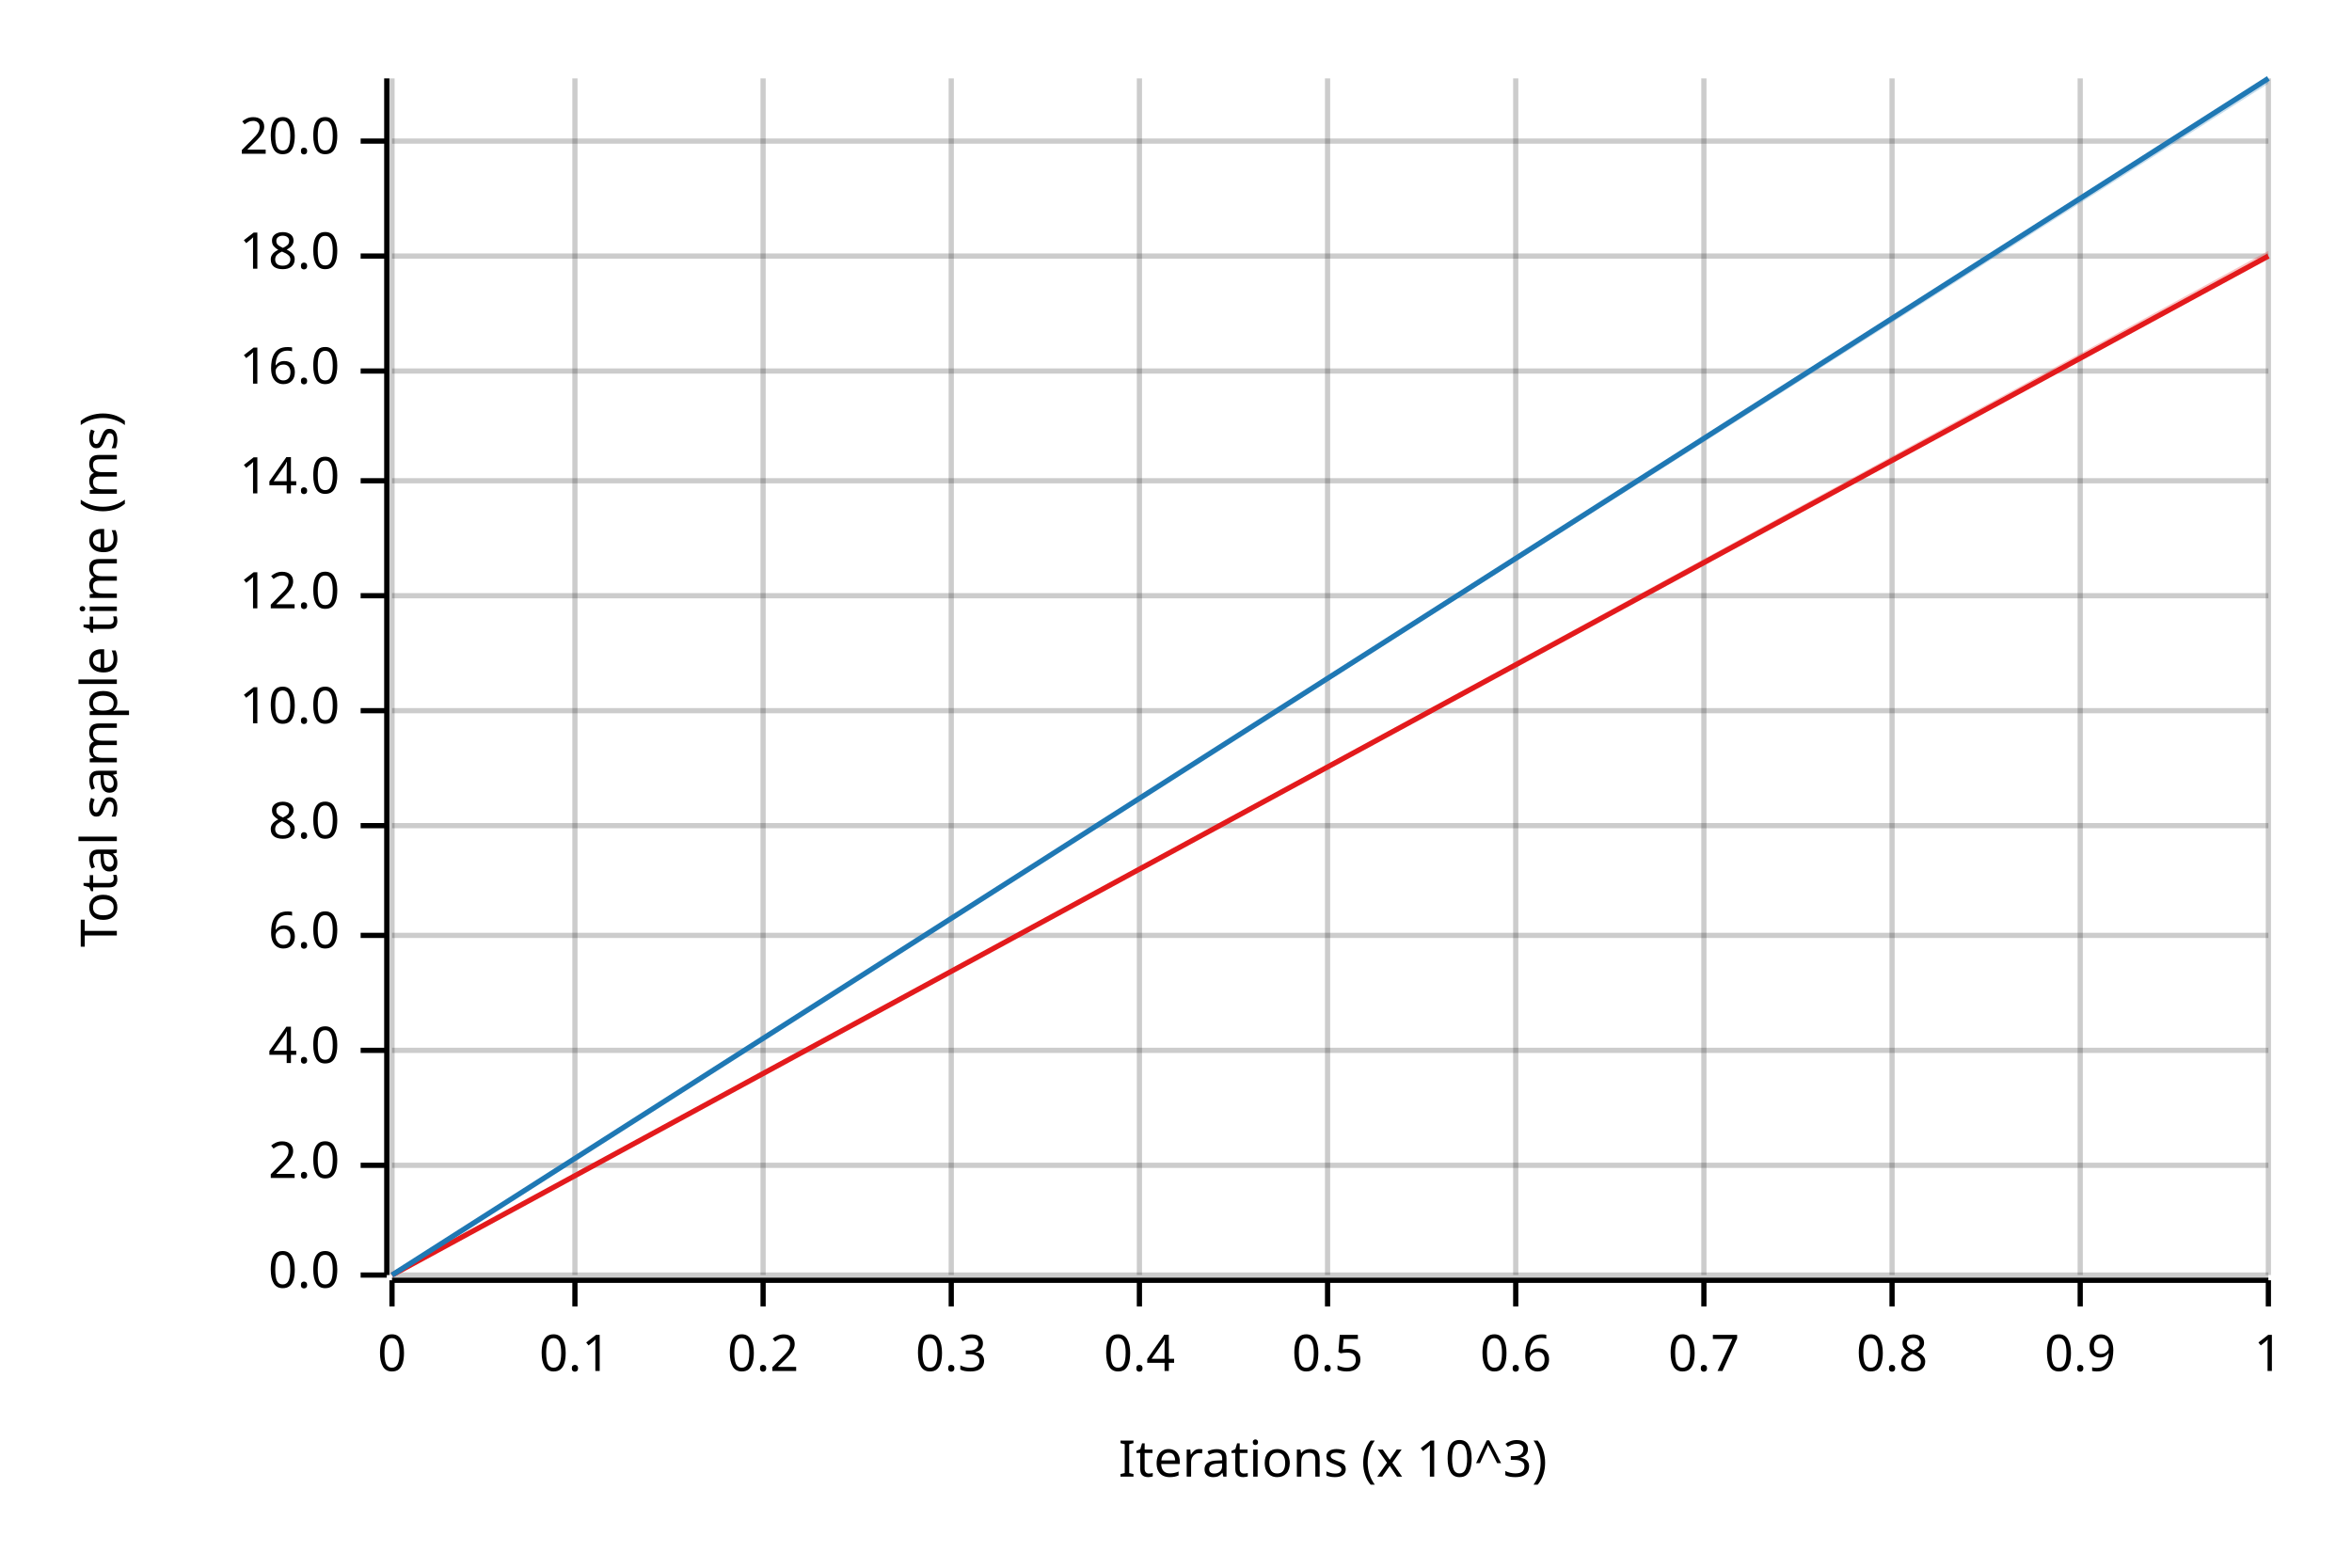
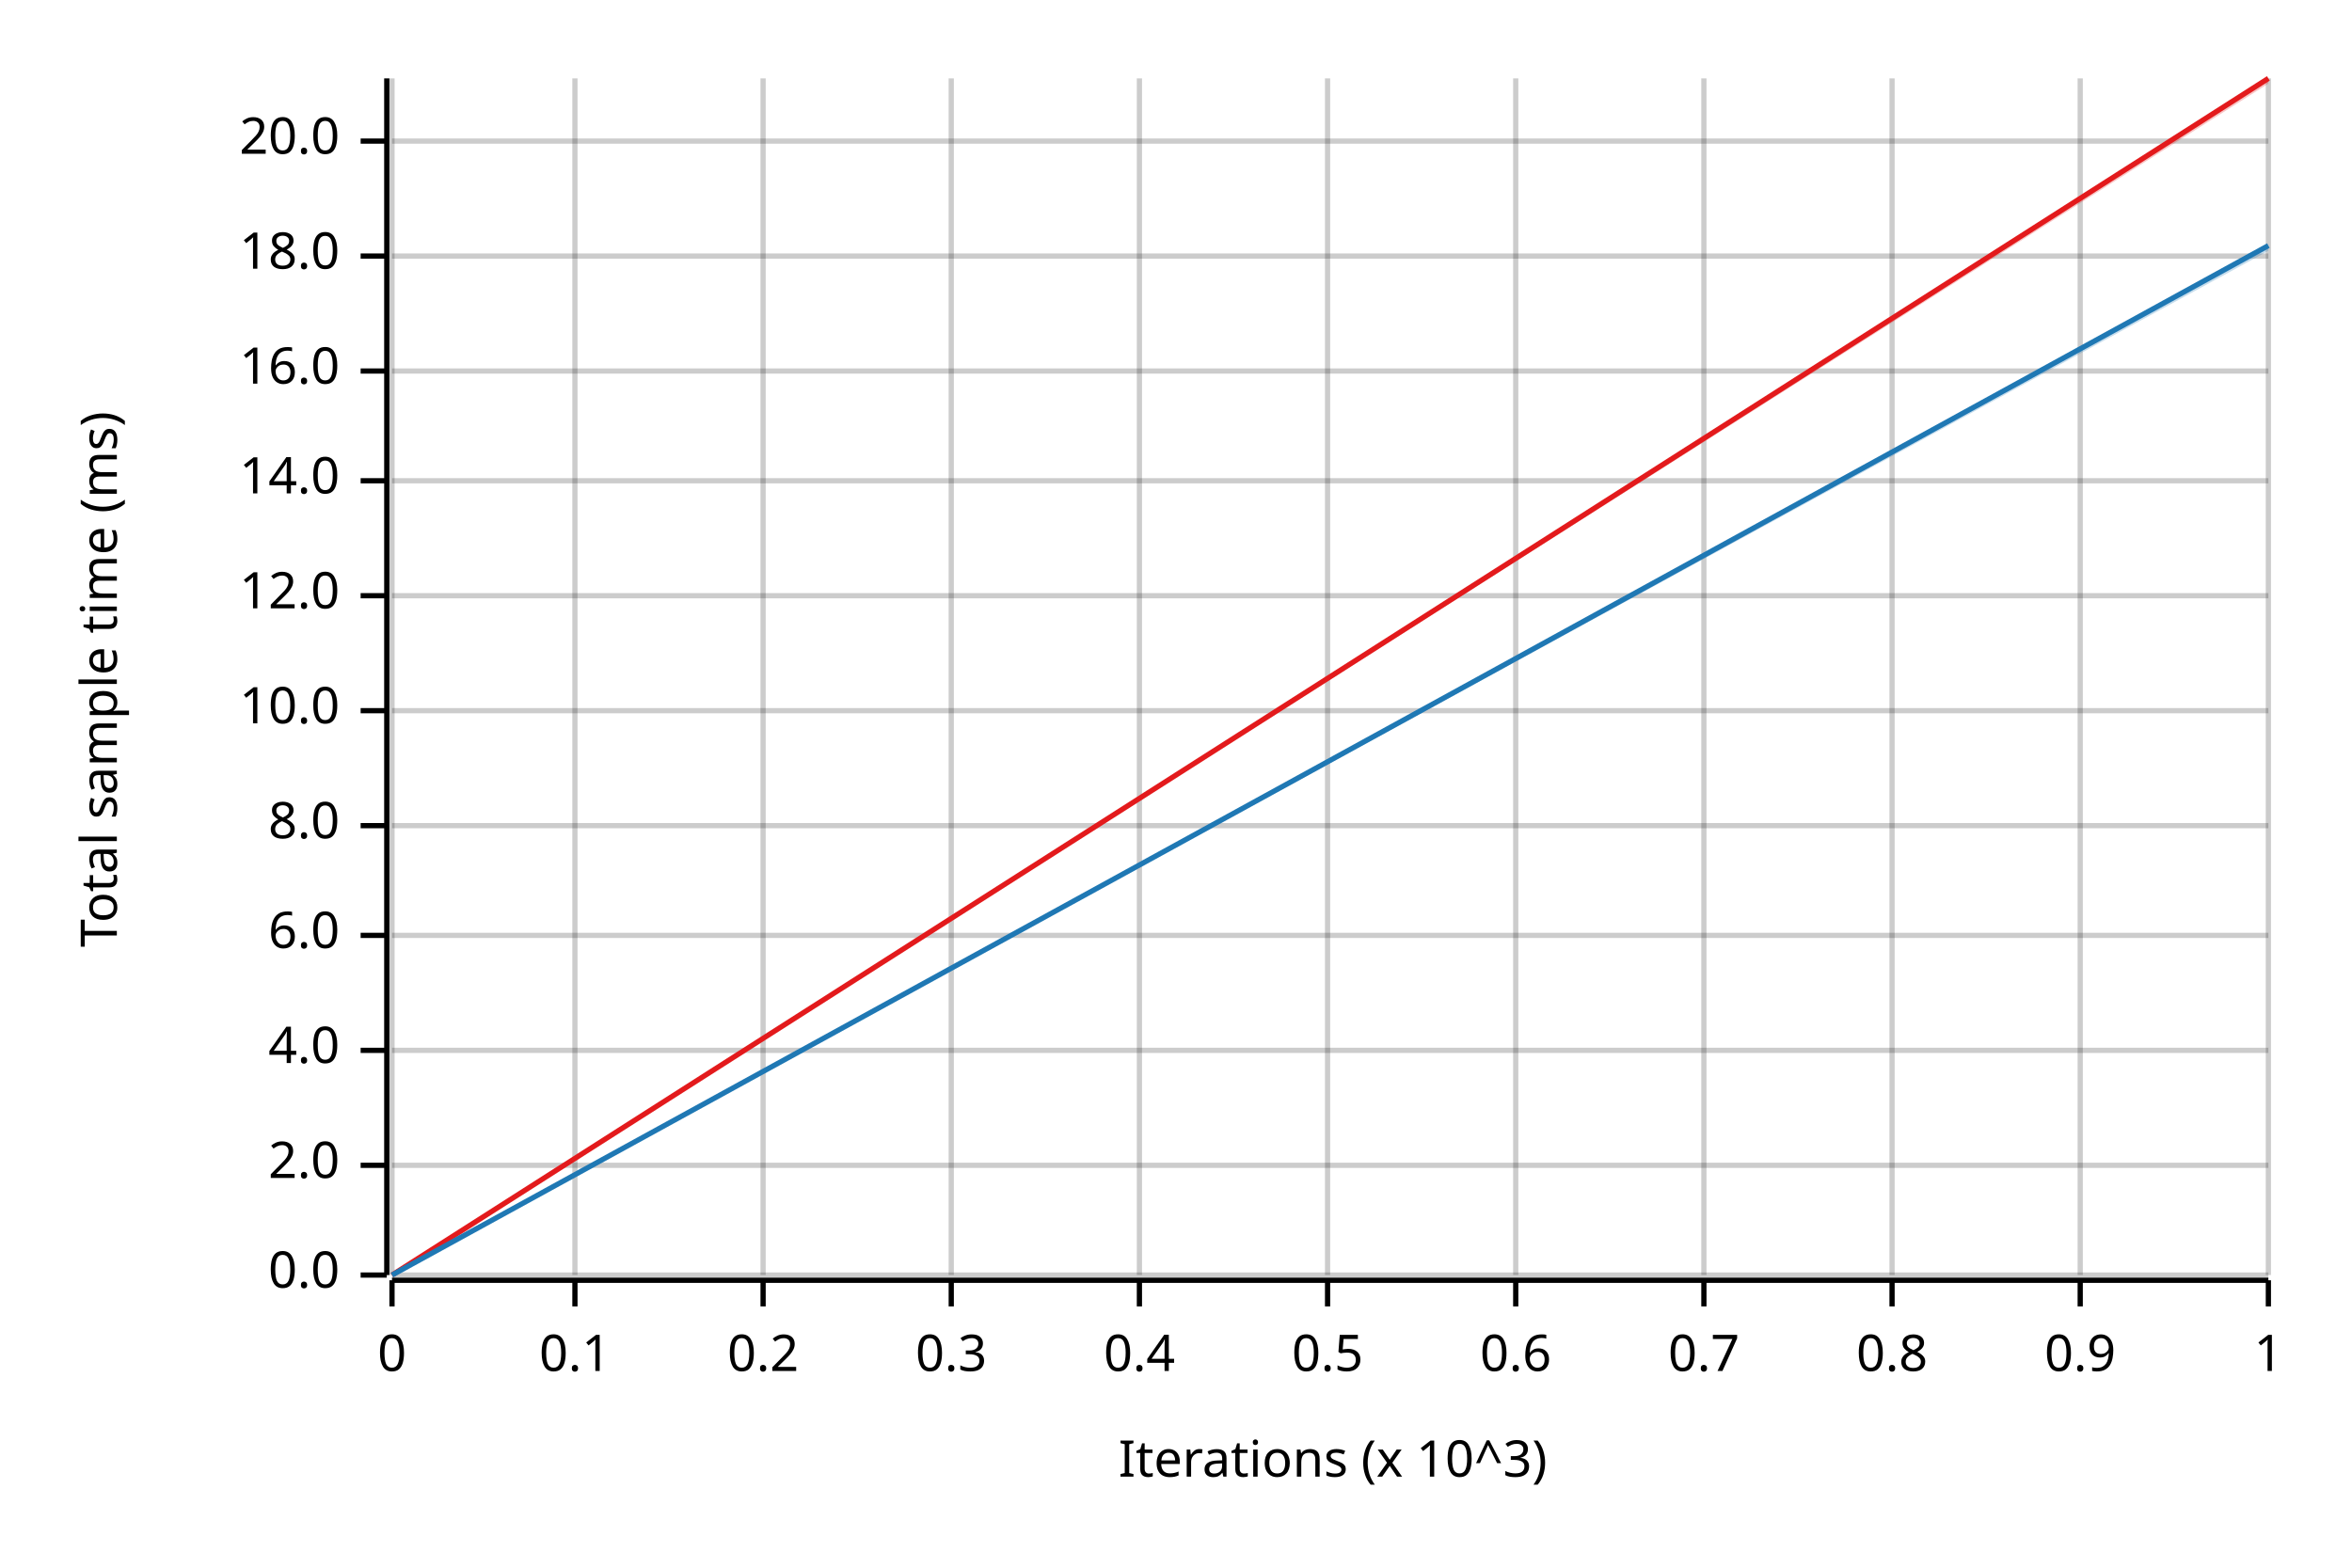
<svg xmlns="http://www.w3.org/2000/svg" width="450" height="300" viewBox="0 0 450 300">
  <text x="15" y="130" dy="0.76em" text-anchor="middle" font-family="sans-serif" font-size="9.677" opacity="1" fill="#000000" transform="rotate(270, 15, 130)">
Total sample time (ms)
</text>
  <text x="255" y="285" dy="-0.5ex" text-anchor="middle" font-family="sans-serif" font-size="9.677" opacity="1" fill="#000000">
Iterations (x 10^3)
</text>
  <line opacity="0.2" stroke="#000000" stroke-width="1" x1="75" y1="244" x2="75" y2="15" />
  <line opacity="0.2" stroke="#000000" stroke-width="1" x1="110" y1="244" x2="110" y2="15" />
  <line opacity="0.2" stroke="#000000" stroke-width="1" x1="146" y1="244" x2="146" y2="15" />
  <line opacity="0.2" stroke="#000000" stroke-width="1" x1="182" y1="244" x2="182" y2="15" />
  <line opacity="0.2" stroke="#000000" stroke-width="1" x1="218" y1="244" x2="218" y2="15" />
  <line opacity="0.2" stroke="#000000" stroke-width="1" x1="254" y1="244" x2="254" y2="15" />
  <line opacity="0.2" stroke="#000000" stroke-width="1" x1="290" y1="244" x2="290" y2="15" />
  <line opacity="0.2" stroke="#000000" stroke-width="1" x1="326" y1="244" x2="326" y2="15" />
  <line opacity="0.2" stroke="#000000" stroke-width="1" x1="362" y1="244" x2="362" y2="15" />
  <line opacity="0.2" stroke="#000000" stroke-width="1" x1="398" y1="244" x2="398" y2="15" />
  <line opacity="0.2" stroke="#000000" stroke-width="1" x1="434" y1="244" x2="434" y2="15" />
  <line opacity="0.2" stroke="#000000" stroke-width="1" x1="75" y1="244" x2="434" y2="244" />
  <line opacity="0.2" stroke="#000000" stroke-width="1" x1="75" y1="223" x2="434" y2="223" />
  <line opacity="0.2" stroke="#000000" stroke-width="1" x1="75" y1="201" x2="434" y2="201" />
  <line opacity="0.2" stroke="#000000" stroke-width="1" x1="75" y1="179" x2="434" y2="179" />
  <line opacity="0.2" stroke="#000000" stroke-width="1" x1="75" y1="158" x2="434" y2="158" />
  <line opacity="0.2" stroke="#000000" stroke-width="1" x1="75" y1="136" x2="434" y2="136" />
  <line opacity="0.2" stroke="#000000" stroke-width="1" x1="75" y1="114" x2="434" y2="114" />
  <line opacity="0.2" stroke="#000000" stroke-width="1" x1="75" y1="92" x2="434" y2="92" />
  <line opacity="0.2" stroke="#000000" stroke-width="1" x1="75" y1="71" x2="434" y2="71" />
  <line opacity="0.2" stroke="#000000" stroke-width="1" x1="75" y1="49" x2="434" y2="49" />
  <line opacity="0.2" stroke="#000000" stroke-width="1" x1="75" y1="27" x2="434" y2="27" />
  <polyline fill="none" opacity="1" stroke="#000000" stroke-width="1" points="74,15 74,244 " />
  <text x="65" y="244" dy="0.5ex" text-anchor="end" font-family="sans-serif" font-size="9.677" opacity="1" fill="#000000">
0.0
</text>
  <polyline fill="none" opacity="1" stroke="#000000" stroke-width="1" points="69,244 74,244 " />
  <text x="65" y="223" dy="0.5ex" text-anchor="end" font-family="sans-serif" font-size="9.677" opacity="1" fill="#000000">
2.0
</text>
  <polyline fill="none" opacity="1" stroke="#000000" stroke-width="1" points="69,223 74,223 " />
  <text x="65" y="201" dy="0.5ex" text-anchor="end" font-family="sans-serif" font-size="9.677" opacity="1" fill="#000000">
4.0
</text>
  <polyline fill="none" opacity="1" stroke="#000000" stroke-width="1" points="69,201 74,201 " />
  <text x="65" y="179" dy="0.5ex" text-anchor="end" font-family="sans-serif" font-size="9.677" opacity="1" fill="#000000">
6.0
</text>
  <polyline fill="none" opacity="1" stroke="#000000" stroke-width="1" points="69,179 74,179 " />
  <text x="65" y="158" dy="0.5ex" text-anchor="end" font-family="sans-serif" font-size="9.677" opacity="1" fill="#000000">
8.0
</text>
  <polyline fill="none" opacity="1" stroke="#000000" stroke-width="1" points="69,158 74,158 " />
  <text x="65" y="136" dy="0.5ex" text-anchor="end" font-family="sans-serif" font-size="9.677" opacity="1" fill="#000000">
10.0
</text>
  <polyline fill="none" opacity="1" stroke="#000000" stroke-width="1" points="69,136 74,136 " />
  <text x="65" y="114" dy="0.5ex" text-anchor="end" font-family="sans-serif" font-size="9.677" opacity="1" fill="#000000">
12.0
</text>
  <polyline fill="none" opacity="1" stroke="#000000" stroke-width="1" points="69,114 74,114 " />
  <text x="65" y="92" dy="0.5ex" text-anchor="end" font-family="sans-serif" font-size="9.677" opacity="1" fill="#000000">
14.0
</text>
  <polyline fill="none" opacity="1" stroke="#000000" stroke-width="1" points="69,92 74,92 " />
  <text x="65" y="71" dy="0.5ex" text-anchor="end" font-family="sans-serif" font-size="9.677" opacity="1" fill="#000000">
16.0
</text>
  <polyline fill="none" opacity="1" stroke="#000000" stroke-width="1" points="69,71 74,71 " />
  <text x="65" y="49" dy="0.5ex" text-anchor="end" font-family="sans-serif" font-size="9.677" opacity="1" fill="#000000">
18.0
</text>
  <polyline fill="none" opacity="1" stroke="#000000" stroke-width="1" points="69,49 74,49 " />
  <text x="65" y="27" dy="0.5ex" text-anchor="end" font-family="sans-serif" font-size="9.677" opacity="1" fill="#000000">
20.0
</text>
  <polyline fill="none" opacity="1" stroke="#000000" stroke-width="1" points="69,27 74,27 " />
  <polyline fill="none" opacity="1" stroke="#000000" stroke-width="1" points="75,245 434,245 " />
  <text x="75" y="255" dy="0.76em" text-anchor="middle" font-family="sans-serif" font-size="9.677" opacity="1" fill="#000000">
0
</text>
  <polyline fill="none" opacity="1" stroke="#000000" stroke-width="1" points="75,245 75,250 " />
  <text x="110" y="255" dy="0.76em" text-anchor="middle" font-family="sans-serif" font-size="9.677" opacity="1" fill="#000000">
0.1
</text>
  <polyline fill="none" opacity="1" stroke="#000000" stroke-width="1" points="110,245 110,250 " />
  <text x="146" y="255" dy="0.76em" text-anchor="middle" font-family="sans-serif" font-size="9.677" opacity="1" fill="#000000">
0.2
</text>
  <polyline fill="none" opacity="1" stroke="#000000" stroke-width="1" points="146,245 146,250 " />
  <text x="182" y="255" dy="0.76em" text-anchor="middle" font-family="sans-serif" font-size="9.677" opacity="1" fill="#000000">
0.3
</text>
  <polyline fill="none" opacity="1" stroke="#000000" stroke-width="1" points="182,245 182,250 " />
  <text x="218" y="255" dy="0.76em" text-anchor="middle" font-family="sans-serif" font-size="9.677" opacity="1" fill="#000000">
0.4
</text>
  <polyline fill="none" opacity="1" stroke="#000000" stroke-width="1" points="218,245 218,250 " />
  <text x="254" y="255" dy="0.76em" text-anchor="middle" font-family="sans-serif" font-size="9.677" opacity="1" fill="#000000">
0.5
</text>
  <polyline fill="none" opacity="1" stroke="#000000" stroke-width="1" points="254,245 254,250 " />
  <text x="290" y="255" dy="0.76em" text-anchor="middle" font-family="sans-serif" font-size="9.677" opacity="1" fill="#000000">
0.6
</text>
  <polyline fill="none" opacity="1" stroke="#000000" stroke-width="1" points="290,245 290,250 " />
  <text x="326" y="255" dy="0.76em" text-anchor="middle" font-family="sans-serif" font-size="9.677" opacity="1" fill="#000000">
0.7
</text>
  <polyline fill="none" opacity="1" stroke="#000000" stroke-width="1" points="326,245 326,250 " />
  <text x="362" y="255" dy="0.76em" text-anchor="middle" font-family="sans-serif" font-size="9.677" opacity="1" fill="#000000">
0.8
</text>
  <polyline fill="none" opacity="1" stroke="#000000" stroke-width="1" points="362,245 362,250 " />
  <text x="398" y="255" dy="0.76em" text-anchor="middle" font-family="sans-serif" font-size="9.677" opacity="1" fill="#000000">
0.9
</text>
  <polyline fill="none" opacity="1" stroke="#000000" stroke-width="1" points="398,245 398,250 " />
  <text x="434" y="255" dy="0.76em" text-anchor="middle" font-family="sans-serif" font-size="9.677" opacity="1" fill="#000000">
1
</text>
  <polyline fill="none" opacity="1" stroke="#000000" stroke-width="1" points="434,245 434,250 " />
-   <polyline fill="none" opacity="1" stroke="#E31A1C" stroke-width="1" points="75,244 434,49 " />
-   <polygon opacity="0.25" fill="#E31A1C" points="75,244 434,49 434,48 " />
-   <polyline fill="none" opacity="1" stroke="#1F78B4" stroke-width="1" points="75,244 434,15 " />
-   <polygon opacity="0.25" fill="#1F78B4" points="75,244 434,16 434,15 " />
+   <polyline fill="none" opacity="1" stroke="#E31A1C" stroke-width="1" points="75,244 434,15 " />
+   <polygon opacity="0.25" fill="#E31A1C" points="75,244 434,16 434,15 " />
+   <polyline fill="none" opacity="1" stroke="#1F78B4" stroke-width="1" points="75,244 434,47 " />
+   <polygon opacity="0.25" fill="#1F78B4" points="75,244 434,48 434,47 " />
</svg>
